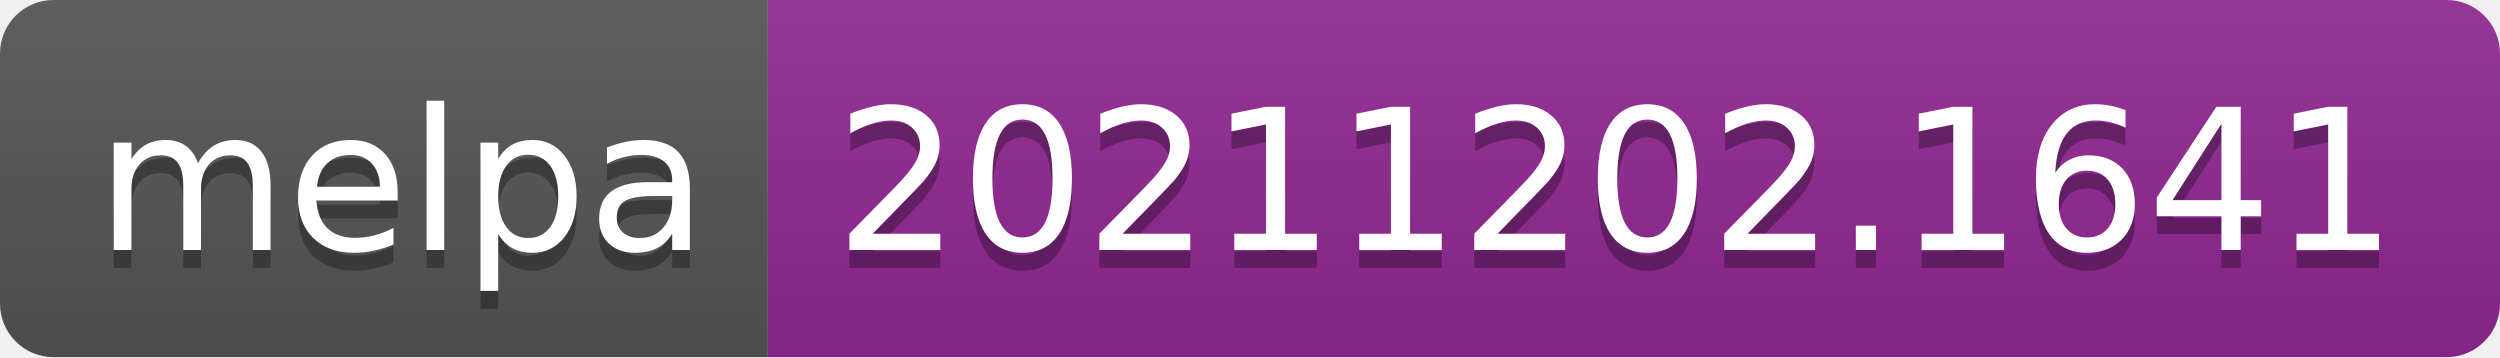
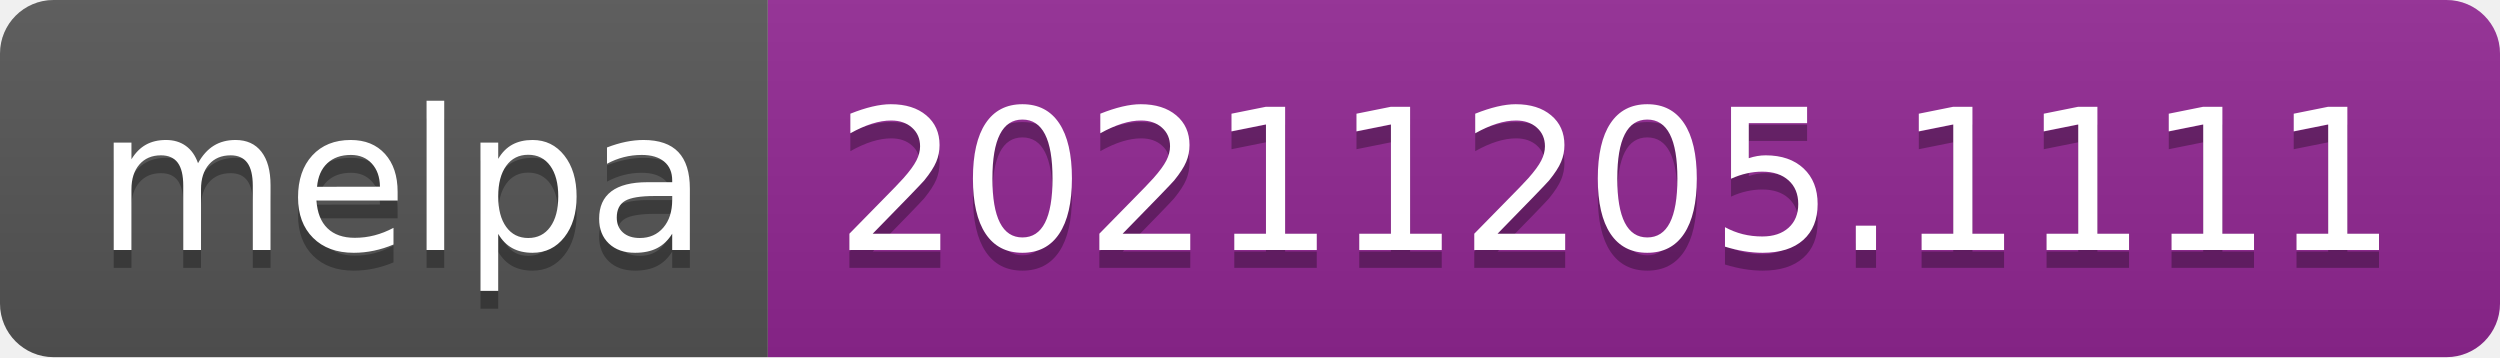
- <svg xmlns="http://www.w3.org/2000/svg" width="140" height="20" role="img" aria-label="melpa: 20211202.1641">
+ <svg xmlns="http://www.w3.org/2000/svg" width="140" height="20" role="img" aria-label="melpa: 20211205.1111">
  <linearGradient id="s" x2="0" y2="100%">
    <stop offset="0" stop-color="#bbb" stop-opacity=".1" />
    <stop offset="1" stop-opacity=".1" />
  </linearGradient>
  <clipPath id="r">
    <rect width="140" height="20" rx="3" fill="#fff" />
  </clipPath>
  <g clip-path="url(#r)">
    <rect width="43" height="20" fill="#555" />
    <rect x="43" width="97" height="20" fill="#922793" />
    <rect width="140" height="20" fill="url(#s)" />
  </g>
  <g fill="#fff" text-anchor="middle" font-family="Verdana,Geneva,DejaVu Sans,sans-serif" text-rendering="geometricPrecision" font-size="110">
    <text aria-hidden="true" x="225" y="150" fill="#010101" fill-opacity=".3" transform="scale(.1)" textLength="330">melpa</text>
    <text x="225" y="140" transform="scale(.1)" fill="#fff" textLength="330">melpa</text>
-     <text aria-hidden="true" x="905" y="150" fill="#010101" fill-opacity=".3" transform="scale(.1)" textLength="870">20211202.1641</text>
-     <text x="905" y="140" transform="scale(.1)" fill="#fff" textLength="870">20211202.1641</text>
+     <text aria-hidden="true" x="905" y="150" fill="#010101" fill-opacity=".3" transform="scale(.1)" textLength="870">20211205.1111</text>
+     <text x="905" y="140" transform="scale(.1)" fill="#fff" textLength="870">20211205.1111</text>
  </g>
</svg>
